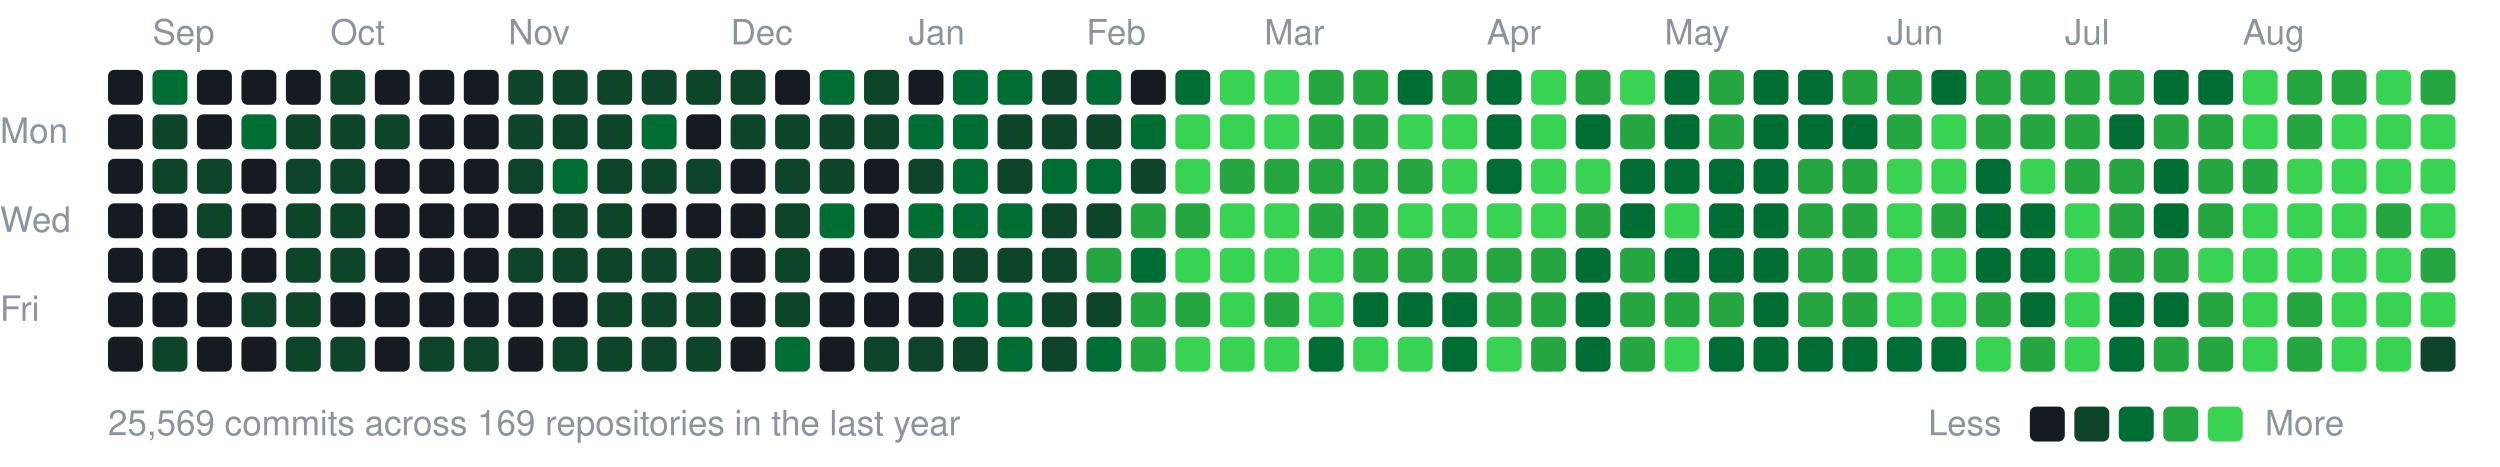
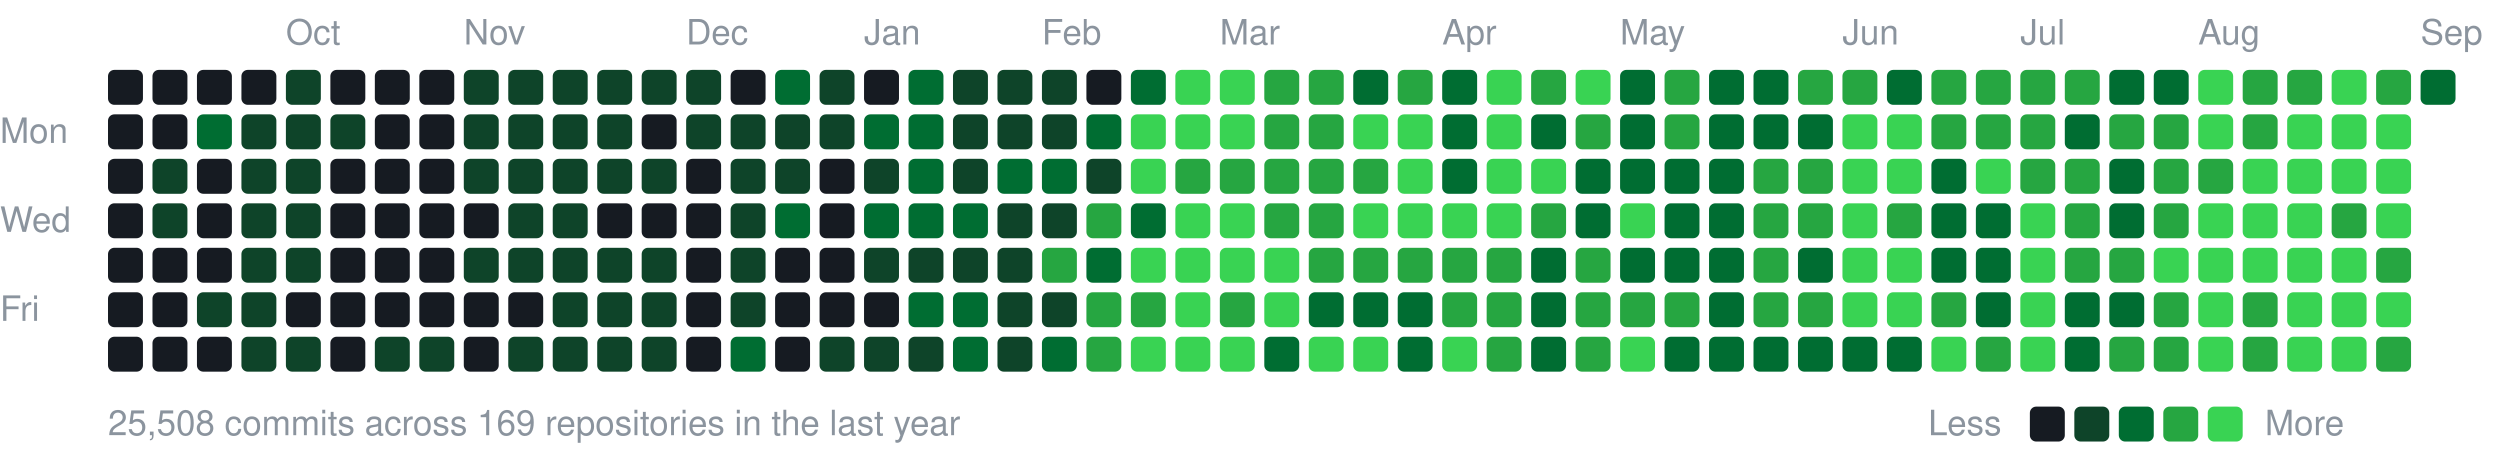
<svg xmlns="http://www.w3.org/2000/svg" width="787" height="147" viewBox="0 0 787 147">
  <style>text{font:11px -apple-system,BlinkMacSystemFont,"Segoe UI",Helvetica,Arial,sans-serif;fill:#8b949e}</style>
-   <text x="48" y="14">Sep</text>
-   <text x="104" y="14">Oct</text>
-   <text x="160" y="14">Nov</text>
-   <text x="230" y="14">Dec</text>
-   <text x="286" y="14">Jan</text>
-   <text x="342" y="14">Feb</text>
-   <text x="398" y="14">Mar</text>
-   <text x="468" y="14">Apr</text>
-   <text x="524" y="14">May</text>
-   <text x="594" y="14">Jun</text>
-   <text x="650" y="14">Jul</text>
-   <text x="706" y="14">Aug</text>
+   <text x="90" y="14">Oct</text>
+   <text x="146" y="14">Nov</text>
+   <text x="216" y="14">Dec</text>
+   <text x="272" y="14">Jan</text>
+   <text x="328" y="14">Feb</text>
+   <text x="384" y="14">Mar</text>
+   <text x="454" y="14">Apr</text>
+   <text x="510" y="14">May</text>
+   <text x="580" y="14">Jun</text>
+   <text x="636" y="14">Jul</text>
+   <text x="692" y="14">Aug</text>
+   <text x="762" y="14">Sep</text>
  <text x="0" y="45">Mon</text>
  <text x="0" y="73">Wed</text>
  <text x="0" y="101">Fri</text>
  <rect x="34" y="22" width="11" height="11" rx="2" fill="#161b22" />
  <rect x="34" y="36" width="11" height="11" rx="2" fill="#161b22" />
  <rect x="34" y="50" width="11" height="11" rx="2" fill="#161b22" />
  <rect x="34" y="64" width="11" height="11" rx="2" fill="#161b22" />
  <rect x="34" y="78" width="11" height="11" rx="2" fill="#161b22" />
  <rect x="34" y="92" width="11" height="11" rx="2" fill="#161b22" />
  <rect x="34" y="106" width="11" height="11" rx="2" fill="#161b22" />
-   <rect x="48" y="22" width="11" height="11" rx="2" fill="#006d32" />
-   <rect x="48" y="36" width="11" height="11" rx="2" fill="#0e4429" />
+   <rect x="48" y="22" width="11" height="11" rx="2" fill="#161b22" />
+   <rect x="48" y="36" width="11" height="11" rx="2" fill="#161b22" />
  <rect x="48" y="50" width="11" height="11" rx="2" fill="#0e4429" />
-   <rect x="48" y="64" width="11" height="11" rx="2" fill="#161b22" />
+   <rect x="48" y="64" width="11" height="11" rx="2" fill="#0e4429" />
  <rect x="48" y="78" width="11" height="11" rx="2" fill="#161b22" />
  <rect x="48" y="92" width="11" height="11" rx="2" fill="#161b22" />
-   <rect x="48" y="106" width="11" height="11" rx="2" fill="#0e4429" />
+   <rect x="48" y="106" width="11" height="11" rx="2" fill="#161b22" />
  <rect x="62" y="22" width="11" height="11" rx="2" fill="#161b22" />
-   <rect x="62" y="36" width="11" height="11" rx="2" fill="#161b22" />
-   <rect x="62" y="50" width="11" height="11" rx="2" fill="#0e4429" />
-   <rect x="62" y="64" width="11" height="11" rx="2" fill="#0e4429" />
+   <rect x="62" y="36" width="11" height="11" rx="2" fill="#006d32" />
+   <rect x="62" y="50" width="11" height="11" rx="2" fill="#161b22" />
+   <rect x="62" y="64" width="11" height="11" rx="2" fill="#161b22" />
  <rect x="62" y="78" width="11" height="11" rx="2" fill="#161b22" />
-   <rect x="62" y="92" width="11" height="11" rx="2" fill="#161b22" />
+   <rect x="62" y="92" width="11" height="11" rx="2" fill="#0e4429" />
  <rect x="62" y="106" width="11" height="11" rx="2" fill="#161b22" />
  <rect x="76" y="22" width="11" height="11" rx="2" fill="#161b22" />
-   <rect x="76" y="36" width="11" height="11" rx="2" fill="#006d32" />
-   <rect x="76" y="50" width="11" height="11" rx="2" fill="#161b22" />
-   <rect x="76" y="64" width="11" height="11" rx="2" fill="#161b22" />
-   <rect x="76" y="78" width="11" height="11" rx="2" fill="#161b22" />
+   <rect x="76" y="36" width="11" height="11" rx="2" fill="#0e4429" />
+   <rect x="76" y="50" width="11" height="11" rx="2" fill="#0e4429" />
+   <rect x="76" y="64" width="11" height="11" rx="2" fill="#0e4429" />
+   <rect x="76" y="78" width="11" height="11" rx="2" fill="#0e4429" />
  <rect x="76" y="92" width="11" height="11" rx="2" fill="#0e4429" />
-   <rect x="76" y="106" width="11" height="11" rx="2" fill="#161b22" />
-   <rect x="90" y="22" width="11" height="11" rx="2" fill="#161b22" />
+   <rect x="76" y="106" width="11" height="11" rx="2" fill="#0e4429" />
+   <rect x="90" y="22" width="11" height="11" rx="2" fill="#0e4429" />
  <rect x="90" y="36" width="11" height="11" rx="2" fill="#0e4429" />
  <rect x="90" y="50" width="11" height="11" rx="2" fill="#0e4429" />
  <rect x="90" y="64" width="11" height="11" rx="2" fill="#0e4429" />
  <rect x="90" y="78" width="11" height="11" rx="2" fill="#0e4429" />
-   <rect x="90" y="92" width="11" height="11" rx="2" fill="#0e4429" />
+   <rect x="90" y="92" width="11" height="11" rx="2" fill="#161b22" />
  <rect x="90" y="106" width="11" height="11" rx="2" fill="#0e4429" />
-   <rect x="104" y="22" width="11" height="11" rx="2" fill="#0e4429" />
+   <rect x="104" y="22" width="11" height="11" rx="2" fill="#161b22" />
  <rect x="104" y="36" width="11" height="11" rx="2" fill="#0e4429" />
-   <rect x="104" y="50" width="11" height="11" rx="2" fill="#0e4429" />
-   <rect x="104" y="64" width="11" height="11" rx="2" fill="#0e4429" />
-   <rect x="104" y="78" width="11" height="11" rx="2" fill="#0e4429" />
+   <rect x="104" y="50" width="11" height="11" rx="2" fill="#161b22" />
+   <rect x="104" y="64" width="11" height="11" rx="2" fill="#161b22" />
+   <rect x="104" y="78" width="11" height="11" rx="2" fill="#161b22" />
  <rect x="104" y="92" width="11" height="11" rx="2" fill="#161b22" />
-   <rect x="104" y="106" width="11" height="11" rx="2" fill="#0e4429" />
+   <rect x="104" y="106" width="11" height="11" rx="2" fill="#161b22" />
  <rect x="118" y="22" width="11" height="11" rx="2" fill="#161b22" />
-   <rect x="118" y="36" width="11" height="11" rx="2" fill="#0e4429" />
+   <rect x="118" y="36" width="11" height="11" rx="2" fill="#161b22" />
  <rect x="118" y="50" width="11" height="11" rx="2" fill="#161b22" />
  <rect x="118" y="64" width="11" height="11" rx="2" fill="#161b22" />
  <rect x="118" y="78" width="11" height="11" rx="2" fill="#161b22" />
  <rect x="118" y="92" width="11" height="11" rx="2" fill="#161b22" />
-   <rect x="118" y="106" width="11" height="11" rx="2" fill="#161b22" />
+   <rect x="118" y="106" width="11" height="11" rx="2" fill="#0e4429" />
  <rect x="132" y="22" width="11" height="11" rx="2" fill="#161b22" />
  <rect x="132" y="36" width="11" height="11" rx="2" fill="#161b22" />
  <rect x="132" y="50" width="11" height="11" rx="2" fill="#161b22" />
  <rect x="132" y="64" width="11" height="11" rx="2" fill="#161b22" />
  <rect x="132" y="78" width="11" height="11" rx="2" fill="#161b22" />
  <rect x="132" y="92" width="11" height="11" rx="2" fill="#161b22" />
  <rect x="132" y="106" width="11" height="11" rx="2" fill="#0e4429" />
-   <rect x="146" y="22" width="11" height="11" rx="2" fill="#161b22" />
-   <rect x="146" y="36" width="11" height="11" rx="2" fill="#161b22" />
-   <rect x="146" y="50" width="11" height="11" rx="2" fill="#161b22" />
+   <rect x="146" y="22" width="11" height="11" rx="2" fill="#0e4429" />
+   <rect x="146" y="36" width="11" height="11" rx="2" fill="#0e4429" />
+   <rect x="146" y="50" width="11" height="11" rx="2" fill="#0e4429" />
  <rect x="146" y="64" width="11" height="11" rx="2" fill="#161b22" />
-   <rect x="146" y="78" width="11" height="11" rx="2" fill="#161b22" />
+   <rect x="146" y="78" width="11" height="11" rx="2" fill="#0e4429" />
  <rect x="146" y="92" width="11" height="11" rx="2" fill="#161b22" />
-   <rect x="146" y="106" width="11" height="11" rx="2" fill="#0e4429" />
+   <rect x="146" y="106" width="11" height="11" rx="2" fill="#161b22" />
  <rect x="160" y="22" width="11" height="11" rx="2" fill="#0e4429" />
  <rect x="160" y="36" width="11" height="11" rx="2" fill="#0e4429" />
  <rect x="160" y="50" width="11" height="11" rx="2" fill="#0e4429" />
-   <rect x="160" y="64" width="11" height="11" rx="2" fill="#161b22" />
+   <rect x="160" y="64" width="11" height="11" rx="2" fill="#0e4429" />
  <rect x="160" y="78" width="11" height="11" rx="2" fill="#0e4429" />
  <rect x="160" y="92" width="11" height="11" rx="2" fill="#161b22" />
-   <rect x="160" y="106" width="11" height="11" rx="2" fill="#161b22" />
+   <rect x="160" y="106" width="11" height="11" rx="2" fill="#0e4429" />
  <rect x="174" y="22" width="11" height="11" rx="2" fill="#0e4429" />
  <rect x="174" y="36" width="11" height="11" rx="2" fill="#0e4429" />
-   <rect x="174" y="50" width="11" height="11" rx="2" fill="#006d32" />
+   <rect x="174" y="50" width="11" height="11" rx="2" fill="#0e4429" />
  <rect x="174" y="64" width="11" height="11" rx="2" fill="#0e4429" />
  <rect x="174" y="78" width="11" height="11" rx="2" fill="#0e4429" />
-   <rect x="174" y="92" width="11" height="11" rx="2" fill="#161b22" />
+   <rect x="174" y="92" width="11" height="11" rx="2" fill="#0e4429" />
  <rect x="174" y="106" width="11" height="11" rx="2" fill="#0e4429" />
  <rect x="188" y="22" width="11" height="11" rx="2" fill="#0e4429" />
  <rect x="188" y="36" width="11" height="11" rx="2" fill="#0e4429" />
  <rect x="188" y="50" width="11" height="11" rx="2" fill="#0e4429" />
-   <rect x="188" y="64" width="11" height="11" rx="2" fill="#0e4429" />
+   <rect x="188" y="64" width="11" height="11" rx="2" fill="#161b22" />
  <rect x="188" y="78" width="11" height="11" rx="2" fill="#0e4429" />
  <rect x="188" y="92" width="11" height="11" rx="2" fill="#0e4429" />
  <rect x="188" y="106" width="11" height="11" rx="2" fill="#0e4429" />
  <rect x="202" y="22" width="11" height="11" rx="2" fill="#0e4429" />
-   <rect x="202" y="36" width="11" height="11" rx="2" fill="#006d32" />
+   <rect x="202" y="36" width="11" height="11" rx="2" fill="#161b22" />
  <rect x="202" y="50" width="11" height="11" rx="2" fill="#0e4429" />
  <rect x="202" y="64" width="11" height="11" rx="2" fill="#161b22" />
  <rect x="202" y="78" width="11" height="11" rx="2" fill="#0e4429" />
  <rect x="202" y="92" width="11" height="11" rx="2" fill="#0e4429" />
  <rect x="202" y="106" width="11" height="11" rx="2" fill="#0e4429" />
  <rect x="216" y="22" width="11" height="11" rx="2" fill="#0e4429" />
-   <rect x="216" y="36" width="11" height="11" rx="2" fill="#161b22" />
-   <rect x="216" y="50" width="11" height="11" rx="2" fill="#0e4429" />
+   <rect x="216" y="36" width="11" height="11" rx="2" fill="#0e4429" />
+   <rect x="216" y="50" width="11" height="11" rx="2" fill="#161b22" />
  <rect x="216" y="64" width="11" height="11" rx="2" fill="#161b22" />
-   <rect x="216" y="78" width="11" height="11" rx="2" fill="#0e4429" />
-   <rect x="216" y="92" width="11" height="11" rx="2" fill="#0e4429" />
-   <rect x="216" y="106" width="11" height="11" rx="2" fill="#0e4429" />
-   <rect x="230" y="22" width="11" height="11" rx="2" fill="#0e4429" />
+   <rect x="216" y="78" width="11" height="11" rx="2" fill="#161b22" />
+   <rect x="216" y="92" width="11" height="11" rx="2" fill="#161b22" />
+   <rect x="216" y="106" width="11" height="11" rx="2" fill="#161b22" />
+   <rect x="230" y="22" width="11" height="11" rx="2" fill="#161b22" />
  <rect x="230" y="36" width="11" height="11" rx="2" fill="#0e4429" />
-   <rect x="230" y="50" width="11" height="11" rx="2" fill="#161b22" />
-   <rect x="230" y="64" width="11" height="11" rx="2" fill="#161b22" />
-   <rect x="230" y="78" width="11" height="11" rx="2" fill="#161b22" />
-   <rect x="230" y="92" width="11" height="11" rx="2" fill="#161b22" />
-   <rect x="230" y="106" width="11" height="11" rx="2" fill="#161b22" />
-   <rect x="244" y="22" width="11" height="11" rx="2" fill="#161b22" />
+   <rect x="230" y="50" width="11" height="11" rx="2" fill="#0e4429" />
+   <rect x="230" y="64" width="11" height="11" rx="2" fill="#0e4429" />
+   <rect x="230" y="78" width="11" height="11" rx="2" fill="#0e4429" />
+   <rect x="230" y="92" width="11" height="11" rx="2" fill="#0e4429" />
+   <rect x="230" y="106" width="11" height="11" rx="2" fill="#006d32" />
+   <rect x="244" y="22" width="11" height="11" rx="2" fill="#006d32" />
  <rect x="244" y="36" width="11" height="11" rx="2" fill="#0e4429" />
  <rect x="244" y="50" width="11" height="11" rx="2" fill="#0e4429" />
-   <rect x="244" y="64" width="11" height="11" rx="2" fill="#0e4429" />
-   <rect x="244" y="78" width="11" height="11" rx="2" fill="#0e4429" />
-   <rect x="244" y="92" width="11" height="11" rx="2" fill="#0e4429" />
-   <rect x="244" y="106" width="11" height="11" rx="2" fill="#006d32" />
-   <rect x="258" y="22" width="11" height="11" rx="2" fill="#006d32" />
+   <rect x="244" y="64" width="11" height="11" rx="2" fill="#006d32" />
+   <rect x="244" y="78" width="11" height="11" rx="2" fill="#161b22" />
+   <rect x="244" y="92" width="11" height="11" rx="2" fill="#161b22" />
+   <rect x="244" y="106" width="11" height="11" rx="2" fill="#161b22" />
+   <rect x="258" y="22" width="11" height="11" rx="2" fill="#0e4429" />
  <rect x="258" y="36" width="11" height="11" rx="2" fill="#0e4429" />
-   <rect x="258" y="50" width="11" height="11" rx="2" fill="#0e4429" />
-   <rect x="258" y="64" width="11" height="11" rx="2" fill="#006d32" />
+   <rect x="258" y="50" width="11" height="11" rx="2" fill="#161b22" />
+   <rect x="258" y="64" width="11" height="11" rx="2" fill="#161b22" />
  <rect x="258" y="78" width="11" height="11" rx="2" fill="#161b22" />
  <rect x="258" y="92" width="11" height="11" rx="2" fill="#161b22" />
-   <rect x="258" y="106" width="11" height="11" rx="2" fill="#161b22" />
-   <rect x="272" y="22" width="11" height="11" rx="2" fill="#0e4429" />
-   <rect x="272" y="36" width="11" height="11" rx="2" fill="#0e4429" />
-   <rect x="272" y="50" width="11" height="11" rx="2" fill="#161b22" />
-   <rect x="272" y="64" width="11" height="11" rx="2" fill="#161b22" />
-   <rect x="272" y="78" width="11" height="11" rx="2" fill="#161b22" />
+   <rect x="258" y="106" width="11" height="11" rx="2" fill="#0e4429" />
+   <rect x="272" y="22" width="11" height="11" rx="2" fill="#161b22" />
+   <rect x="272" y="36" width="11" height="11" rx="2" fill="#006d32" />
+   <rect x="272" y="50" width="11" height="11" rx="2" fill="#0e4429" />
+   <rect x="272" y="64" width="11" height="11" rx="2" fill="#006d32" />
+   <rect x="272" y="78" width="11" height="11" rx="2" fill="#0e4429" />
  <rect x="272" y="92" width="11" height="11" rx="2" fill="#161b22" />
  <rect x="272" y="106" width="11" height="11" rx="2" fill="#0e4429" />
-   <rect x="286" y="22" width="11" height="11" rx="2" fill="#161b22" />
+   <rect x="286" y="22" width="11" height="11" rx="2" fill="#006d32" />
  <rect x="286" y="36" width="11" height="11" rx="2" fill="#006d32" />
-   <rect x="286" y="50" width="11" height="11" rx="2" fill="#0e4429" />
+   <rect x="286" y="50" width="11" height="11" rx="2" fill="#006d32" />
  <rect x="286" y="64" width="11" height="11" rx="2" fill="#006d32" />
  <rect x="286" y="78" width="11" height="11" rx="2" fill="#0e4429" />
-   <rect x="286" y="92" width="11" height="11" rx="2" fill="#161b22" />
+   <rect x="286" y="92" width="11" height="11" rx="2" fill="#006d32" />
  <rect x="286" y="106" width="11" height="11" rx="2" fill="#0e4429" />
-   <rect x="300" y="22" width="11" height="11" rx="2" fill="#006d32" />
-   <rect x="300" y="36" width="11" height="11" rx="2" fill="#006d32" />
-   <rect x="300" y="50" width="11" height="11" rx="2" fill="#006d32" />
+   <rect x="300" y="22" width="11" height="11" rx="2" fill="#0e4429" />
+   <rect x="300" y="36" width="11" height="11" rx="2" fill="#0e4429" />
+   <rect x="300" y="50" width="11" height="11" rx="2" fill="#0e4429" />
  <rect x="300" y="64" width="11" height="11" rx="2" fill="#006d32" />
  <rect x="300" y="78" width="11" height="11" rx="2" fill="#0e4429" />
  <rect x="300" y="92" width="11" height="11" rx="2" fill="#006d32" />
-   <rect x="300" y="106" width="11" height="11" rx="2" fill="#0e4429" />
-   <rect x="314" y="22" width="11" height="11" rx="2" fill="#006d32" />
+   <rect x="300" y="106" width="11" height="11" rx="2" fill="#006d32" />
+   <rect x="314" y="22" width="11" height="11" rx="2" fill="#0e4429" />
  <rect x="314" y="36" width="11" height="11" rx="2" fill="#0e4429" />
-   <rect x="314" y="50" width="11" height="11" rx="2" fill="#0e4429" />
-   <rect x="314" y="64" width="11" height="11" rx="2" fill="#006d32" />
+   <rect x="314" y="50" width="11" height="11" rx="2" fill="#006d32" />
+   <rect x="314" y="64" width="11" height="11" rx="2" fill="#0e4429" />
  <rect x="314" y="78" width="11" height="11" rx="2" fill="#0e4429" />
-   <rect x="314" y="92" width="11" height="11" rx="2" fill="#006d32" />
-   <rect x="314" y="106" width="11" height="11" rx="2" fill="#006d32" />
+   <rect x="314" y="92" width="11" height="11" rx="2" fill="#0e4429" />
+   <rect x="314" y="106" width="11" height="11" rx="2" fill="#0e4429" />
  <rect x="328" y="22" width="11" height="11" rx="2" fill="#0e4429" />
  <rect x="328" y="36" width="11" height="11" rx="2" fill="#0e4429" />
  <rect x="328" y="50" width="11" height="11" rx="2" fill="#006d32" />
  <rect x="328" y="64" width="11" height="11" rx="2" fill="#0e4429" />
-   <rect x="328" y="78" width="11" height="11" rx="2" fill="#0e4429" />
+   <rect x="328" y="78" width="11" height="11" rx="2" fill="#26a641" />
  <rect x="328" y="92" width="11" height="11" rx="2" fill="#0e4429" />
-   <rect x="328" y="106" width="11" height="11" rx="2" fill="#0e4429" />
-   <rect x="342" y="22" width="11" height="11" rx="2" fill="#006d32" />
-   <rect x="342" y="36" width="11" height="11" rx="2" fill="#0e4429" />
-   <rect x="342" y="50" width="11" height="11" rx="2" fill="#006d32" />
-   <rect x="342" y="64" width="11" height="11" rx="2" fill="#0e4429" />
-   <rect x="342" y="78" width="11" height="11" rx="2" fill="#26a641" />
-   <rect x="342" y="92" width="11" height="11" rx="2" fill="#0e4429" />
-   <rect x="342" y="106" width="11" height="11" rx="2" fill="#006d32" />
-   <rect x="356" y="22" width="11" height="11" rx="2" fill="#161b22" />
-   <rect x="356" y="36" width="11" height="11" rx="2" fill="#006d32" />
-   <rect x="356" y="50" width="11" height="11" rx="2" fill="#0e4429" />
-   <rect x="356" y="64" width="11" height="11" rx="2" fill="#26a641" />
-   <rect x="356" y="78" width="11" height="11" rx="2" fill="#006d32" />
+   <rect x="328" y="106" width="11" height="11" rx="2" fill="#006d32" />
+   <rect x="342" y="22" width="11" height="11" rx="2" fill="#161b22" />
+   <rect x="342" y="36" width="11" height="11" rx="2" fill="#006d32" />
+   <rect x="342" y="50" width="11" height="11" rx="2" fill="#0e4429" />
+   <rect x="342" y="64" width="11" height="11" rx="2" fill="#26a641" />
+   <rect x="342" y="78" width="11" height="11" rx="2" fill="#006d32" />
+   <rect x="342" y="92" width="11" height="11" rx="2" fill="#26a641" />
+   <rect x="342" y="106" width="11" height="11" rx="2" fill="#26a641" />
+   <rect x="356" y="22" width="11" height="11" rx="2" fill="#006d32" />
+   <rect x="356" y="36" width="11" height="11" rx="2" fill="#39d353" />
+   <rect x="356" y="50" width="11" height="11" rx="2" fill="#39d353" />
+   <rect x="356" y="64" width="11" height="11" rx="2" fill="#006d32" />
+   <rect x="356" y="78" width="11" height="11" rx="2" fill="#39d353" />
  <rect x="356" y="92" width="11" height="11" rx="2" fill="#26a641" />
-   <rect x="356" y="106" width="11" height="11" rx="2" fill="#26a641" />
-   <rect x="370" y="22" width="11" height="11" rx="2" fill="#006d32" />
+   <rect x="356" y="106" width="11" height="11" rx="2" fill="#39d353" />
+   <rect x="370" y="22" width="11" height="11" rx="2" fill="#39d353" />
  <rect x="370" y="36" width="11" height="11" rx="2" fill="#39d353" />
-   <rect x="370" y="50" width="11" height="11" rx="2" fill="#39d353" />
-   <rect x="370" y="64" width="11" height="11" rx="2" fill="#26a641" />
+   <rect x="370" y="50" width="11" height="11" rx="2" fill="#26a641" />
+   <rect x="370" y="64" width="11" height="11" rx="2" fill="#39d353" />
  <rect x="370" y="78" width="11" height="11" rx="2" fill="#39d353" />
-   <rect x="370" y="92" width="11" height="11" rx="2" fill="#26a641" />
+   <rect x="370" y="92" width="11" height="11" rx="2" fill="#39d353" />
  <rect x="370" y="106" width="11" height="11" rx="2" fill="#39d353" />
  <rect x="384" y="22" width="11" height="11" rx="2" fill="#39d353" />
  <rect x="384" y="36" width="11" height="11" rx="2" fill="#39d353" />
  <rect x="384" y="50" width="11" height="11" rx="2" fill="#26a641" />
  <rect x="384" y="64" width="11" height="11" rx="2" fill="#39d353" />
  <rect x="384" y="78" width="11" height="11" rx="2" fill="#39d353" />
-   <rect x="384" y="92" width="11" height="11" rx="2" fill="#39d353" />
+   <rect x="384" y="92" width="11" height="11" rx="2" fill="#26a641" />
  <rect x="384" y="106" width="11" height="11" rx="2" fill="#39d353" />
-   <rect x="398" y="22" width="11" height="11" rx="2" fill="#39d353" />
-   <rect x="398" y="36" width="11" height="11" rx="2" fill="#39d353" />
+   <rect x="398" y="22" width="11" height="11" rx="2" fill="#26a641" />
+   <rect x="398" y="36" width="11" height="11" rx="2" fill="#26a641" />
  <rect x="398" y="50" width="11" height="11" rx="2" fill="#26a641" />
-   <rect x="398" y="64" width="11" height="11" rx="2" fill="#39d353" />
+   <rect x="398" y="64" width="11" height="11" rx="2" fill="#26a641" />
  <rect x="398" y="78" width="11" height="11" rx="2" fill="#39d353" />
-   <rect x="398" y="92" width="11" height="11" rx="2" fill="#26a641" />
-   <rect x="398" y="106" width="11" height="11" rx="2" fill="#39d353" />
+   <rect x="398" y="92" width="11" height="11" rx="2" fill="#39d353" />
+   <rect x="398" y="106" width="11" height="11" rx="2" fill="#006d32" />
  <rect x="412" y="22" width="11" height="11" rx="2" fill="#26a641" />
  <rect x="412" y="36" width="11" height="11" rx="2" fill="#26a641" />
  <rect x="412" y="50" width="11" height="11" rx="2" fill="#26a641" />
  <rect x="412" y="64" width="11" height="11" rx="2" fill="#26a641" />
-   <rect x="412" y="78" width="11" height="11" rx="2" fill="#39d353" />
-   <rect x="412" y="92" width="11" height="11" rx="2" fill="#39d353" />
-   <rect x="412" y="106" width="11" height="11" rx="2" fill="#006d32" />
-   <rect x="426" y="22" width="11" height="11" rx="2" fill="#26a641" />
-   <rect x="426" y="36" width="11" height="11" rx="2" fill="#26a641" />
+   <rect x="412" y="78" width="11" height="11" rx="2" fill="#26a641" />
+   <rect x="412" y="92" width="11" height="11" rx="2" fill="#006d32" />
+   <rect x="412" y="106" width="11" height="11" rx="2" fill="#39d353" />
+   <rect x="426" y="22" width="11" height="11" rx="2" fill="#006d32" />
+   <rect x="426" y="36" width="11" height="11" rx="2" fill="#39d353" />
  <rect x="426" y="50" width="11" height="11" rx="2" fill="#26a641" />
-   <rect x="426" y="64" width="11" height="11" rx="2" fill="#26a641" />
+   <rect x="426" y="64" width="11" height="11" rx="2" fill="#39d353" />
  <rect x="426" y="78" width="11" height="11" rx="2" fill="#26a641" />
  <rect x="426" y="92" width="11" height="11" rx="2" fill="#006d32" />
  <rect x="426" y="106" width="11" height="11" rx="2" fill="#39d353" />
-   <rect x="440" y="22" width="11" height="11" rx="2" fill="#006d32" />
+   <rect x="440" y="22" width="11" height="11" rx="2" fill="#26a641" />
  <rect x="440" y="36" width="11" height="11" rx="2" fill="#39d353" />
-   <rect x="440" y="50" width="11" height="11" rx="2" fill="#26a641" />
+   <rect x="440" y="50" width="11" height="11" rx="2" fill="#39d353" />
  <rect x="440" y="64" width="11" height="11" rx="2" fill="#39d353" />
  <rect x="440" y="78" width="11" height="11" rx="2" fill="#26a641" />
  <rect x="440" y="92" width="11" height="11" rx="2" fill="#006d32" />
-   <rect x="440" y="106" width="11" height="11" rx="2" fill="#39d353" />
-   <rect x="454" y="22" width="11" height="11" rx="2" fill="#26a641" />
-   <rect x="454" y="36" width="11" height="11" rx="2" fill="#39d353" />
-   <rect x="454" y="50" width="11" height="11" rx="2" fill="#39d353" />
+   <rect x="440" y="106" width="11" height="11" rx="2" fill="#006d32" />
+   <rect x="454" y="22" width="11" height="11" rx="2" fill="#006d32" />
+   <rect x="454" y="36" width="11" height="11" rx="2" fill="#006d32" />
+   <rect x="454" y="50" width="11" height="11" rx="2" fill="#006d32" />
  <rect x="454" y="64" width="11" height="11" rx="2" fill="#39d353" />
  <rect x="454" y="78" width="11" height="11" rx="2" fill="#26a641" />
-   <rect x="454" y="92" width="11" height="11" rx="2" fill="#006d32" />
-   <rect x="454" y="106" width="11" height="11" rx="2" fill="#006d32" />
-   <rect x="468" y="22" width="11" height="11" rx="2" fill="#006d32" />
-   <rect x="468" y="36" width="11" height="11" rx="2" fill="#006d32" />
-   <rect x="468" y="50" width="11" height="11" rx="2" fill="#006d32" />
+   <rect x="454" y="92" width="11" height="11" rx="2" fill="#26a641" />
+   <rect x="454" y="106" width="11" height="11" rx="2" fill="#39d353" />
+   <rect x="468" y="22" width="11" height="11" rx="2" fill="#39d353" />
+   <rect x="468" y="36" width="11" height="11" rx="2" fill="#39d353" />
+   <rect x="468" y="50" width="11" height="11" rx="2" fill="#39d353" />
  <rect x="468" y="64" width="11" height="11" rx="2" fill="#39d353" />
  <rect x="468" y="78" width="11" height="11" rx="2" fill="#26a641" />
  <rect x="468" y="92" width="11" height="11" rx="2" fill="#26a641" />
-   <rect x="468" y="106" width="11" height="11" rx="2" fill="#39d353" />
-   <rect x="482" y="22" width="11" height="11" rx="2" fill="#39d353" />
-   <rect x="482" y="36" width="11" height="11" rx="2" fill="#39d353" />
+   <rect x="468" y="106" width="11" height="11" rx="2" fill="#26a641" />
+   <rect x="482" y="22" width="11" height="11" rx="2" fill="#26a641" />
+   <rect x="482" y="36" width="11" height="11" rx="2" fill="#006d32" />
  <rect x="482" y="50" width="11" height="11" rx="2" fill="#39d353" />
-   <rect x="482" y="64" width="11" height="11" rx="2" fill="#39d353" />
-   <rect x="482" y="78" width="11" height="11" rx="2" fill="#26a641" />
-   <rect x="482" y="92" width="11" height="11" rx="2" fill="#26a641" />
-   <rect x="482" y="106" width="11" height="11" rx="2" fill="#26a641" />
-   <rect x="496" y="22" width="11" height="11" rx="2" fill="#26a641" />
-   <rect x="496" y="36" width="11" height="11" rx="2" fill="#006d32" />
-   <rect x="496" y="50" width="11" height="11" rx="2" fill="#39d353" />
-   <rect x="496" y="64" width="11" height="11" rx="2" fill="#26a641" />
-   <rect x="496" y="78" width="11" height="11" rx="2" fill="#006d32" />
-   <rect x="496" y="92" width="11" height="11" rx="2" fill="#006d32" />
-   <rect x="496" y="106" width="11" height="11" rx="2" fill="#006d32" />
-   <rect x="510" y="22" width="11" height="11" rx="2" fill="#39d353" />
-   <rect x="510" y="36" width="11" height="11" rx="2" fill="#26a641" />
+   <rect x="482" y="64" width="11" height="11" rx="2" fill="#26a641" />
+   <rect x="482" y="78" width="11" height="11" rx="2" fill="#006d32" />
+   <rect x="482" y="92" width="11" height="11" rx="2" fill="#006d32" />
+   <rect x="482" y="106" width="11" height="11" rx="2" fill="#006d32" />
+   <rect x="496" y="22" width="11" height="11" rx="2" fill="#39d353" />
+   <rect x="496" y="36" width="11" height="11" rx="2" fill="#26a641" />
+   <rect x="496" y="50" width="11" height="11" rx="2" fill="#006d32" />
+   <rect x="496" y="64" width="11" height="11" rx="2" fill="#006d32" />
+   <rect x="496" y="78" width="11" height="11" rx="2" fill="#26a641" />
+   <rect x="496" y="92" width="11" height="11" rx="2" fill="#26a641" />
+   <rect x="496" y="106" width="11" height="11" rx="2" fill="#26a641" />
+   <rect x="510" y="22" width="11" height="11" rx="2" fill="#006d32" />
+   <rect x="510" y="36" width="11" height="11" rx="2" fill="#006d32" />
  <rect x="510" y="50" width="11" height="11" rx="2" fill="#006d32" />
-   <rect x="510" y="64" width="11" height="11" rx="2" fill="#006d32" />
-   <rect x="510" y="78" width="11" height="11" rx="2" fill="#26a641" />
+   <rect x="510" y="64" width="11" height="11" rx="2" fill="#39d353" />
+   <rect x="510" y="78" width="11" height="11" rx="2" fill="#006d32" />
  <rect x="510" y="92" width="11" height="11" rx="2" fill="#26a641" />
-   <rect x="510" y="106" width="11" height="11" rx="2" fill="#26a641" />
-   <rect x="524" y="22" width="11" height="11" rx="2" fill="#006d32" />
-   <rect x="524" y="36" width="11" height="11" rx="2" fill="#006d32" />
+   <rect x="510" y="106" width="11" height="11" rx="2" fill="#39d353" />
+   <rect x="524" y="22" width="11" height="11" rx="2" fill="#26a641" />
+   <rect x="524" y="36" width="11" height="11" rx="2" fill="#26a641" />
  <rect x="524" y="50" width="11" height="11" rx="2" fill="#006d32" />
-   <rect x="524" y="64" width="11" height="11" rx="2" fill="#39d353" />
+   <rect x="524" y="64" width="11" height="11" rx="2" fill="#006d32" />
  <rect x="524" y="78" width="11" height="11" rx="2" fill="#006d32" />
  <rect x="524" y="92" width="11" height="11" rx="2" fill="#26a641" />
-   <rect x="524" y="106" width="11" height="11" rx="2" fill="#39d353" />
-   <rect x="538" y="22" width="11" height="11" rx="2" fill="#26a641" />
-   <rect x="538" y="36" width="11" height="11" rx="2" fill="#26a641" />
+   <rect x="524" y="106" width="11" height="11" rx="2" fill="#006d32" />
+   <rect x="538" y="22" width="11" height="11" rx="2" fill="#006d32" />
+   <rect x="538" y="36" width="11" height="11" rx="2" fill="#006d32" />
  <rect x="538" y="50" width="11" height="11" rx="2" fill="#006d32" />
  <rect x="538" y="64" width="11" height="11" rx="2" fill="#006d32" />
  <rect x="538" y="78" width="11" height="11" rx="2" fill="#006d32" />
-   <rect x="538" y="92" width="11" height="11" rx="2" fill="#26a641" />
+   <rect x="538" y="92" width="11" height="11" rx="2" fill="#006d32" />
  <rect x="538" y="106" width="11" height="11" rx="2" fill="#006d32" />
  <rect x="552" y="22" width="11" height="11" rx="2" fill="#006d32" />
  <rect x="552" y="36" width="11" height="11" rx="2" fill="#006d32" />
-   <rect x="552" y="50" width="11" height="11" rx="2" fill="#006d32" />
-   <rect x="552" y="64" width="11" height="11" rx="2" fill="#006d32" />
-   <rect x="552" y="78" width="11" height="11" rx="2" fill="#006d32" />
-   <rect x="552" y="92" width="11" height="11" rx="2" fill="#006d32" />
+   <rect x="552" y="50" width="11" height="11" rx="2" fill="#26a641" />
+   <rect x="552" y="64" width="11" height="11" rx="2" fill="#26a641" />
+   <rect x="552" y="78" width="11" height="11" rx="2" fill="#26a641" />
+   <rect x="552" y="92" width="11" height="11" rx="2" fill="#26a641" />
  <rect x="552" y="106" width="11" height="11" rx="2" fill="#006d32" />
-   <rect x="566" y="22" width="11" height="11" rx="2" fill="#006d32" />
+   <rect x="566" y="22" width="11" height="11" rx="2" fill="#26a641" />
  <rect x="566" y="36" width="11" height="11" rx="2" fill="#006d32" />
  <rect x="566" y="50" width="11" height="11" rx="2" fill="#26a641" />
  <rect x="566" y="64" width="11" height="11" rx="2" fill="#26a641" />
-   <rect x="566" y="78" width="11" height="11" rx="2" fill="#26a641" />
+   <rect x="566" y="78" width="11" height="11" rx="2" fill="#006d32" />
  <rect x="566" y="92" width="11" height="11" rx="2" fill="#26a641" />
  <rect x="566" y="106" width="11" height="11" rx="2" fill="#006d32" />
  <rect x="580" y="22" width="11" height="11" rx="2" fill="#26a641" />
-   <rect x="580" y="36" width="11" height="11" rx="2" fill="#006d32" />
-   <rect x="580" y="50" width="11" height="11" rx="2" fill="#26a641" />
-   <rect x="580" y="64" width="11" height="11" rx="2" fill="#26a641" />
-   <rect x="580" y="78" width="11" height="11" rx="2" fill="#26a641" />
-   <rect x="580" y="92" width="11" height="11" rx="2" fill="#26a641" />
+   <rect x="580" y="36" width="11" height="11" rx="2" fill="#39d353" />
+   <rect x="580" y="50" width="11" height="11" rx="2" fill="#39d353" />
+   <rect x="580" y="64" width="11" height="11" rx="2" fill="#39d353" />
+   <rect x="580" y="78" width="11" height="11" rx="2" fill="#39d353" />
+   <rect x="580" y="92" width="11" height="11" rx="2" fill="#39d353" />
  <rect x="580" y="106" width="11" height="11" rx="2" fill="#006d32" />
-   <rect x="594" y="22" width="11" height="11" rx="2" fill="#26a641" />
-   <rect x="594" y="36" width="11" height="11" rx="2" fill="#26a641" />
+   <rect x="594" y="22" width="11" height="11" rx="2" fill="#006d32" />
+   <rect x="594" y="36" width="11" height="11" rx="2" fill="#39d353" />
  <rect x="594" y="50" width="11" height="11" rx="2" fill="#39d353" />
-   <rect x="594" y="64" width="11" height="11" rx="2" fill="#39d353" />
+   <rect x="594" y="64" width="11" height="11" rx="2" fill="#26a641" />
  <rect x="594" y="78" width="11" height="11" rx="2" fill="#39d353" />
  <rect x="594" y="92" width="11" height="11" rx="2" fill="#39d353" />
  <rect x="594" y="106" width="11" height="11" rx="2" fill="#006d32" />
-   <rect x="608" y="22" width="11" height="11" rx="2" fill="#006d32" />
-   <rect x="608" y="36" width="11" height="11" rx="2" fill="#39d353" />
-   <rect x="608" y="50" width="11" height="11" rx="2" fill="#39d353" />
-   <rect x="608" y="64" width="11" height="11" rx="2" fill="#26a641" />
-   <rect x="608" y="78" width="11" height="11" rx="2" fill="#39d353" />
-   <rect x="608" y="92" width="11" height="11" rx="2" fill="#39d353" />
-   <rect x="608" y="106" width="11" height="11" rx="2" fill="#006d32" />
+   <rect x="608" y="22" width="11" height="11" rx="2" fill="#26a641" />
+   <rect x="608" y="36" width="11" height="11" rx="2" fill="#26a641" />
+   <rect x="608" y="50" width="11" height="11" rx="2" fill="#006d32" />
+   <rect x="608" y="64" width="11" height="11" rx="2" fill="#006d32" />
+   <rect x="608" y="78" width="11" height="11" rx="2" fill="#006d32" />
+   <rect x="608" y="92" width="11" height="11" rx="2" fill="#26a641" />
+   <rect x="608" y="106" width="11" height="11" rx="2" fill="#39d353" />
  <rect x="622" y="22" width="11" height="11" rx="2" fill="#26a641" />
  <rect x="622" y="36" width="11" height="11" rx="2" fill="#26a641" />
-   <rect x="622" y="50" width="11" height="11" rx="2" fill="#006d32" />
+   <rect x="622" y="50" width="11" height="11" rx="2" fill="#39d353" />
  <rect x="622" y="64" width="11" height="11" rx="2" fill="#006d32" />
  <rect x="622" y="78" width="11" height="11" rx="2" fill="#006d32" />
-   <rect x="622" y="92" width="11" height="11" rx="2" fill="#26a641" />
-   <rect x="622" y="106" width="11" height="11" rx="2" fill="#39d353" />
+   <rect x="622" y="92" width="11" height="11" rx="2" fill="#006d32" />
+   <rect x="622" y="106" width="11" height="11" rx="2" fill="#26a641" />
  <rect x="636" y="22" width="11" height="11" rx="2" fill="#26a641" />
  <rect x="636" y="36" width="11" height="11" rx="2" fill="#26a641" />
-   <rect x="636" y="50" width="11" height="11" rx="2" fill="#39d353" />
-   <rect x="636" y="64" width="11" height="11" rx="2" fill="#006d32" />
-   <rect x="636" y="78" width="11" height="11" rx="2" fill="#006d32" />
-   <rect x="636" y="92" width="11" height="11" rx="2" fill="#006d32" />
-   <rect x="636" y="106" width="11" height="11" rx="2" fill="#26a641" />
+   <rect x="636" y="50" width="11" height="11" rx="2" fill="#26a641" />
+   <rect x="636" y="64" width="11" height="11" rx="2" fill="#39d353" />
+   <rect x="636" y="78" width="11" height="11" rx="2" fill="#39d353" />
+   <rect x="636" y="92" width="11" height="11" rx="2" fill="#39d353" />
+   <rect x="636" y="106" width="11" height="11" rx="2" fill="#39d353" />
  <rect x="650" y="22" width="11" height="11" rx="2" fill="#26a641" />
-   <rect x="650" y="36" width="11" height="11" rx="2" fill="#26a641" />
+   <rect x="650" y="36" width="11" height="11" rx="2" fill="#006d32" />
  <rect x="650" y="50" width="11" height="11" rx="2" fill="#26a641" />
-   <rect x="650" y="64" width="11" height="11" rx="2" fill="#39d353" />
-   <rect x="650" y="78" width="11" height="11" rx="2" fill="#39d353" />
-   <rect x="650" y="92" width="11" height="11" rx="2" fill="#39d353" />
-   <rect x="650" y="106" width="11" height="11" rx="2" fill="#39d353" />
-   <rect x="664" y="22" width="11" height="11" rx="2" fill="#26a641" />
-   <rect x="664" y="36" width="11" height="11" rx="2" fill="#006d32" />
-   <rect x="664" y="50" width="11" height="11" rx="2" fill="#26a641" />
-   <rect x="664" y="64" width="11" height="11" rx="2" fill="#26a641" />
+   <rect x="650" y="64" width="11" height="11" rx="2" fill="#26a641" />
+   <rect x="650" y="78" width="11" height="11" rx="2" fill="#26a641" />
+   <rect x="650" y="92" width="11" height="11" rx="2" fill="#006d32" />
+   <rect x="650" y="106" width="11" height="11" rx="2" fill="#006d32" />
+   <rect x="664" y="22" width="11" height="11" rx="2" fill="#006d32" />
+   <rect x="664" y="36" width="11" height="11" rx="2" fill="#26a641" />
+   <rect x="664" y="50" width="11" height="11" rx="2" fill="#006d32" />
+   <rect x="664" y="64" width="11" height="11" rx="2" fill="#006d32" />
  <rect x="664" y="78" width="11" height="11" rx="2" fill="#26a641" />
  <rect x="664" y="92" width="11" height="11" rx="2" fill="#006d32" />
-   <rect x="664" y="106" width="11" height="11" rx="2" fill="#006d32" />
+   <rect x="664" y="106" width="11" height="11" rx="2" fill="#26a641" />
  <rect x="678" y="22" width="11" height="11" rx="2" fill="#006d32" />
  <rect x="678" y="36" width="11" height="11" rx="2" fill="#26a641" />
-   <rect x="678" y="50" width="11" height="11" rx="2" fill="#006d32" />
-   <rect x="678" y="64" width="11" height="11" rx="2" fill="#006d32" />
-   <rect x="678" y="78" width="11" height="11" rx="2" fill="#26a641" />
-   <rect x="678" y="92" width="11" height="11" rx="2" fill="#006d32" />
+   <rect x="678" y="50" width="11" height="11" rx="2" fill="#26a641" />
+   <rect x="678" y="64" width="11" height="11" rx="2" fill="#26a641" />
+   <rect x="678" y="78" width="11" height="11" rx="2" fill="#39d353" />
+   <rect x="678" y="92" width="11" height="11" rx="2" fill="#26a641" />
  <rect x="678" y="106" width="11" height="11" rx="2" fill="#26a641" />
-   <rect x="692" y="22" width="11" height="11" rx="2" fill="#006d32" />
-   <rect x="692" y="36" width="11" height="11" rx="2" fill="#26a641" />
+   <rect x="692" y="22" width="11" height="11" rx="2" fill="#39d353" />
+   <rect x="692" y="36" width="11" height="11" rx="2" fill="#39d353" />
  <rect x="692" y="50" width="11" height="11" rx="2" fill="#26a641" />
-   <rect x="692" y="64" width="11" height="11" rx="2" fill="#26a641" />
+   <rect x="692" y="64" width="11" height="11" rx="2" fill="#39d353" />
  <rect x="692" y="78" width="11" height="11" rx="2" fill="#39d353" />
-   <rect x="692" y="92" width="11" height="11" rx="2" fill="#26a641" />
-   <rect x="692" y="106" width="11" height="11" rx="2" fill="#26a641" />
-   <rect x="706" y="22" width="11" height="11" rx="2" fill="#39d353" />
-   <rect x="706" y="36" width="11" height="11" rx="2" fill="#39d353" />
-   <rect x="706" y="50" width="11" height="11" rx="2" fill="#26a641" />
+   <rect x="692" y="92" width="11" height="11" rx="2" fill="#39d353" />
+   <rect x="692" y="106" width="11" height="11" rx="2" fill="#39d353" />
+   <rect x="706" y="22" width="11" height="11" rx="2" fill="#26a641" />
+   <rect x="706" y="36" width="11" height="11" rx="2" fill="#26a641" />
+   <rect x="706" y="50" width="11" height="11" rx="2" fill="#39d353" />
  <rect x="706" y="64" width="11" height="11" rx="2" fill="#39d353" />
  <rect x="706" y="78" width="11" height="11" rx="2" fill="#39d353" />
-   <rect x="706" y="92" width="11" height="11" rx="2" fill="#39d353" />
-   <rect x="706" y="106" width="11" height="11" rx="2" fill="#39d353" />
+   <rect x="706" y="92" width="11" height="11" rx="2" fill="#26a641" />
+   <rect x="706" y="106" width="11" height="11" rx="2" fill="#26a641" />
  <rect x="720" y="22" width="11" height="11" rx="2" fill="#26a641" />
-   <rect x="720" y="36" width="11" height="11" rx="2" fill="#26a641" />
+   <rect x="720" y="36" width="11" height="11" rx="2" fill="#39d353" />
  <rect x="720" y="50" width="11" height="11" rx="2" fill="#39d353" />
  <rect x="720" y="64" width="11" height="11" rx="2" fill="#39d353" />
  <rect x="720" y="78" width="11" height="11" rx="2" fill="#39d353" />
-   <rect x="720" y="92" width="11" height="11" rx="2" fill="#26a641" />
-   <rect x="720" y="106" width="11" height="11" rx="2" fill="#26a641" />
-   <rect x="734" y="22" width="11" height="11" rx="2" fill="#26a641" />
+   <rect x="720" y="92" width="11" height="11" rx="2" fill="#39d353" />
+   <rect x="720" y="106" width="11" height="11" rx="2" fill="#39d353" />
+   <rect x="734" y="22" width="11" height="11" rx="2" fill="#39d353" />
  <rect x="734" y="36" width="11" height="11" rx="2" fill="#39d353" />
  <rect x="734" y="50" width="11" height="11" rx="2" fill="#39d353" />
-   <rect x="734" y="64" width="11" height="11" rx="2" fill="#39d353" />
+   <rect x="734" y="64" width="11" height="11" rx="2" fill="#26a641" />
  <rect x="734" y="78" width="11" height="11" rx="2" fill="#39d353" />
  <rect x="734" y="92" width="11" height="11" rx="2" fill="#39d353" />
  <rect x="734" y="106" width="11" height="11" rx="2" fill="#39d353" />
-   <rect x="748" y="22" width="11" height="11" rx="2" fill="#39d353" />
+   <rect x="748" y="22" width="11" height="11" rx="2" fill="#26a641" />
  <rect x="748" y="36" width="11" height="11" rx="2" fill="#39d353" />
  <rect x="748" y="50" width="11" height="11" rx="2" fill="#39d353" />
-   <rect x="748" y="64" width="11" height="11" rx="2" fill="#26a641" />
-   <rect x="748" y="78" width="11" height="11" rx="2" fill="#39d353" />
+   <rect x="748" y="64" width="11" height="11" rx="2" fill="#39d353" />
+   <rect x="748" y="78" width="11" height="11" rx="2" fill="#26a641" />
  <rect x="748" y="92" width="11" height="11" rx="2" fill="#39d353" />
-   <rect x="748" y="106" width="11" height="11" rx="2" fill="#39d353" />
-   <rect x="762" y="22" width="11" height="11" rx="2" fill="#26a641" />
-   <rect x="762" y="36" width="11" height="11" rx="2" fill="#39d353" />
-   <rect x="762" y="50" width="11" height="11" rx="2" fill="#39d353" />
-   <rect x="762" y="64" width="11" height="11" rx="2" fill="#39d353" />
-   <rect x="762" y="78" width="11" height="11" rx="2" fill="#26a641" />
-   <rect x="762" y="92" width="11" height="11" rx="2" fill="#39d353" />
-   <rect x="762" y="106" width="11" height="11" rx="2" fill="#0e4429" />
-   <text x="34" y="137">25,569 commits across 169 repositories in the last year</text>
+   <rect x="748" y="106" width="11" height="11" rx="2" fill="#26a641" />
+   <rect x="762" y="22" width="11" height="11" rx="2" fill="#006d32" />
+   <text x="34" y="137">25,508 commits across 169 repositories in the last year</text>
  <text x="607" y="137">Less</text>
  <rect x="639" y="128" width="11" height="11" rx="2" fill="#161b22" />
  <rect x="653" y="128" width="11" height="11" rx="2" fill="#0e4429" />
  <rect x="667" y="128" width="11" height="11" rx="2" fill="#006d32" />
  <rect x="681" y="128" width="11" height="11" rx="2" fill="#26a641" />
  <rect x="695" y="128" width="11" height="11" rx="2" fill="#39d353" />
  <text x="713" y="137">More</text>
</svg>
